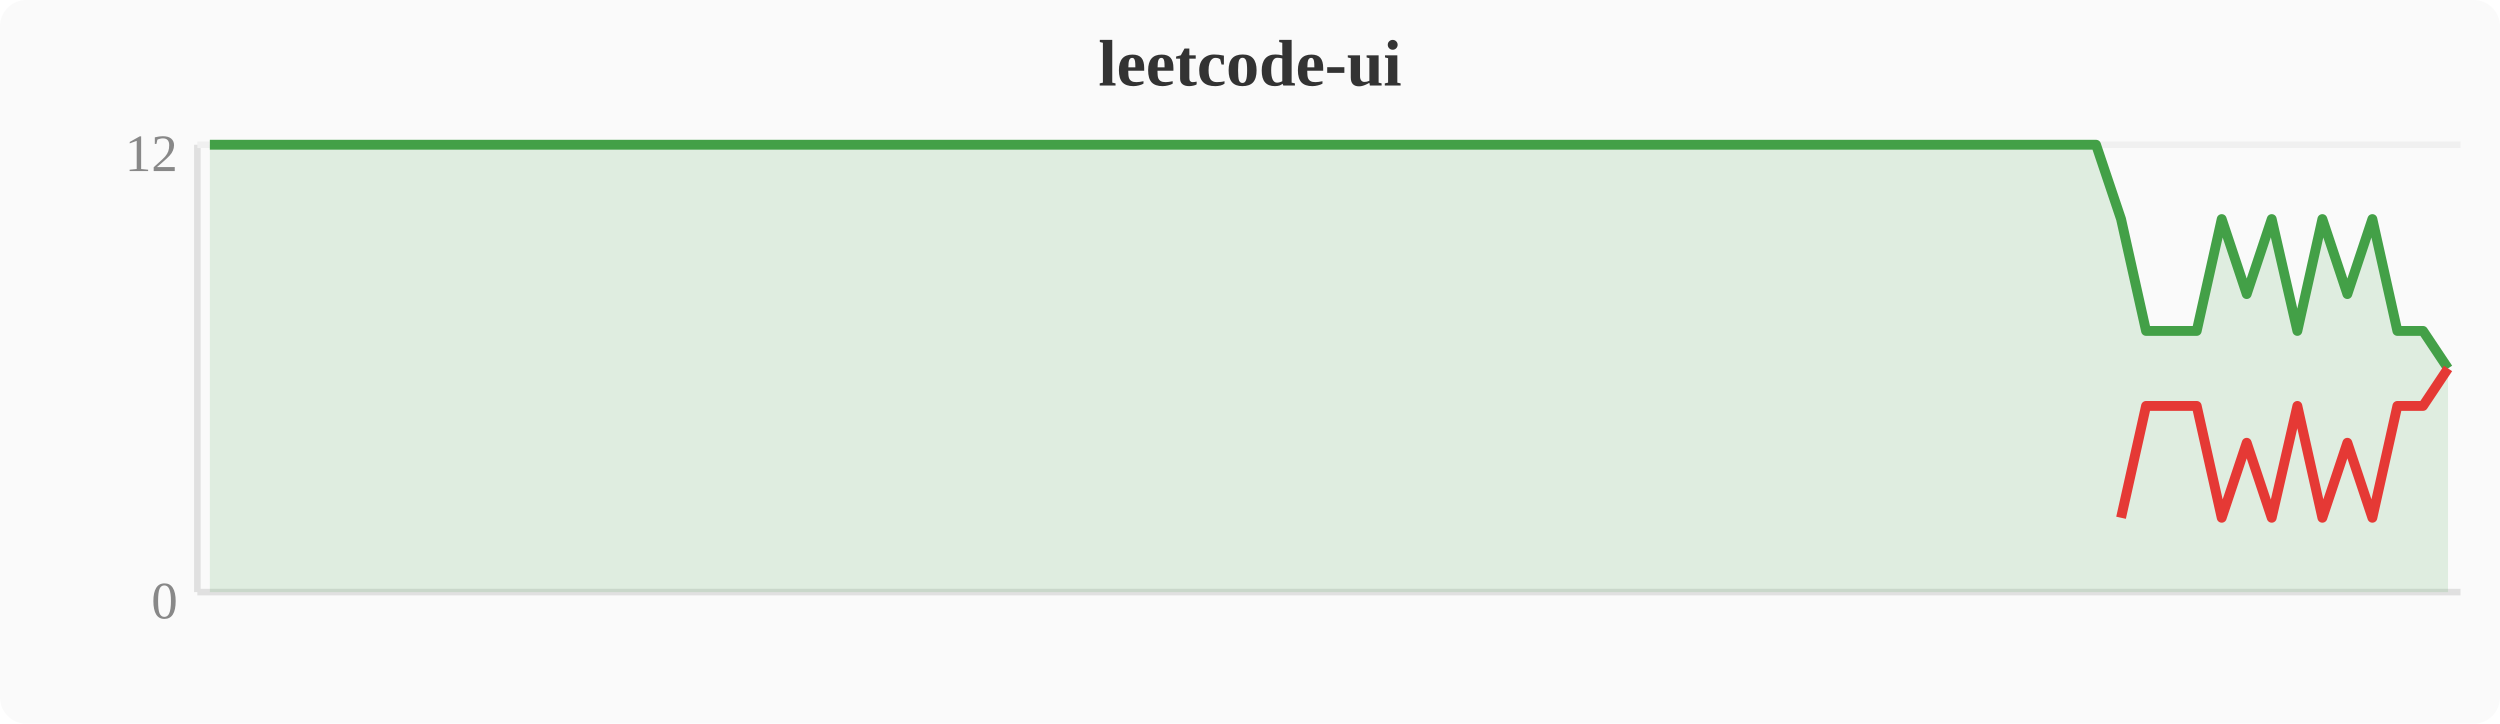
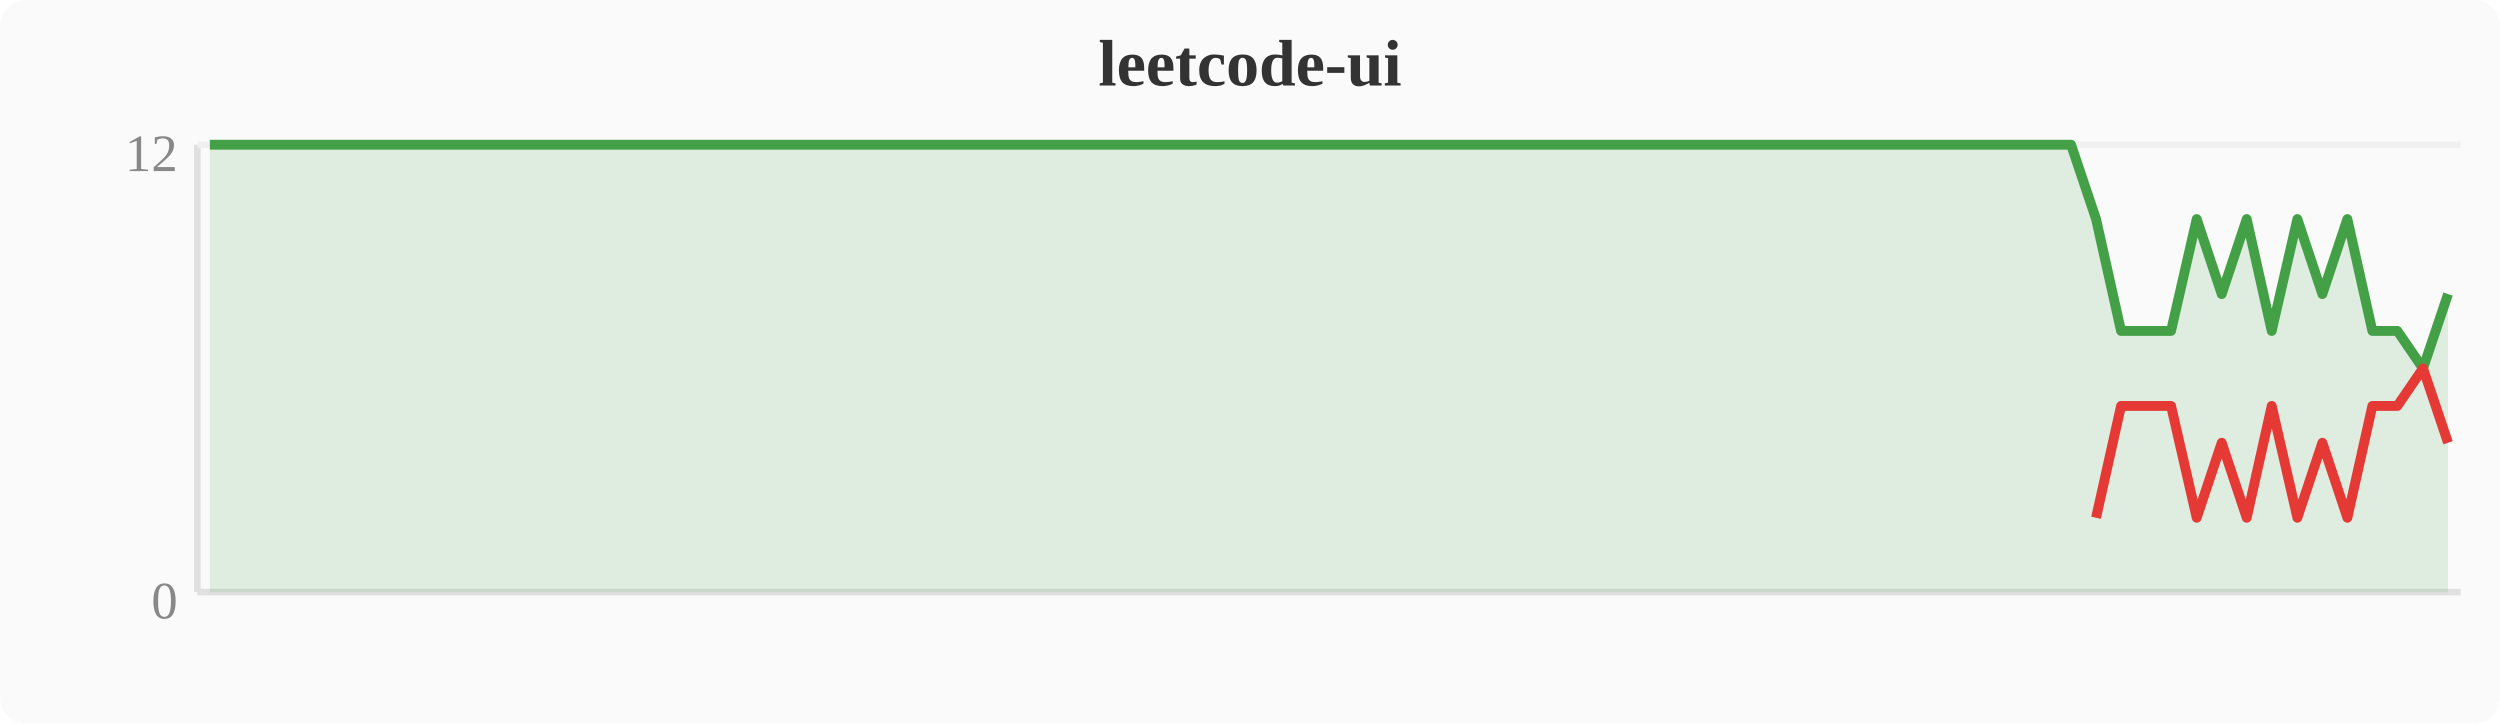
<svg xmlns="http://www.w3.org/2000/svg" width="380" height="110" viewBox="0 0 380 110">
  <rect width="380" height="110" fill="#fafafa" rx="4" />
  <text x="190" y="13" text-anchor="middle" font-size="10" font-weight="bold" fill="#333">leetcode-ui</text>
  <line x1="30" y1="22" x2="30" y2="90" stroke="#e0e0e0" stroke-width="1" />
  <line x1="30" y1="90" x2="374" y2="90" stroke="#e0e0e0" stroke-width="1" />
  <line x1="30" y1="22" x2="374" y2="22" stroke="#f0f0f0" stroke-width="1" />
  <text x="27" y="94" text-anchor="end" font-size="8" fill="#888">0</text>
  <text x="27" y="26" text-anchor="end" font-size="8" fill="#888">12</text>
-   <polygon points="31.9,22.0 35.7,22.0 39.6,22.0 43.4,22.0 47.2,22.0 51.0,22.0 54.8,22.0 58.7,22.0 62.5,22.0 66.3,22.0 70.1,22.0 74.0,22.0 77.8,22.0 81.6,22.0 85.4,22.0 89.2,22.0 93.1,22.0 96.9,22.0 100.7,22.0 104.5,22.0 108.4,22.0 112.2,22.0 116.0,22.0 119.8,22.0 123.6,22.0 127.5,22.0 131.3,22.0 135.1,22.0 138.9,22.0 142.8,22.0 146.6,22.0 150.4,22.0 154.2,22.0 158.0,22.0 161.9,22.0 165.7,22.0 169.5,22.0 173.3,22.0 177.2,22.0 181.0,22.0 184.8,22.0 188.6,22.0 192.4,22.0 196.3,22.0 200.1,22.0 203.9,22.0 207.7,22.0 211.6,22.0 215.4,22.0 219.2,22.0 223.0,22.0 226.8,22.0 230.7,22.0 234.5,22.0 238.3,22.0 242.1,22.0 246.0,22.0 249.8,22.0 253.6,22.0 257.4,22.0 261.2,22.0 265.1,22.0 268.9,22.0 272.7,22.0 276.5,22.0 280.4,22.0 284.2,22.0 288.0,22.0 291.8,22.0 295.6,22.0 299.5,22.0 303.3,22.0 307.1,22.0 310.9,22.0 314.8,22.0 318.6,22.0 322.4,33.3 326.2,50.3 330.0,50.3 333.9,50.3 337.7,33.3 341.5,44.7 345.3,33.3 349.2,50.3 353.0,33.3 356.8,44.7 360.6,33.3 364.4,50.3 368.3,50.3 372.1,56.0 372.1,90 31.9,90" fill="#43a047" opacity="0.15" />
-   <polyline points="31.9,22.0 35.7,22.0 39.6,22.0 43.4,22.0 47.2,22.0 51.0,22.0 54.8,22.0 58.7,22.0 62.5,22.0 66.3,22.0 70.1,22.0 74.0,22.0 77.8,22.0 81.6,22.0 85.4,22.0 89.2,22.0 93.1,22.0 96.9,22.0 100.7,22.0 104.5,22.0 108.4,22.0 112.2,22.0 116.0,22.0 119.8,22.0 123.6,22.0 127.5,22.0 131.3,22.0 135.1,22.0 138.9,22.0 142.8,22.0 146.6,22.0 150.4,22.0 154.2,22.0 158.0,22.0 161.9,22.0 165.7,22.0 169.5,22.0 173.3,22.0 177.2,22.0 181.0,22.0 184.8,22.0 188.6,22.0 192.4,22.0 196.3,22.0 200.1,22.0 203.9,22.0 207.7,22.0 211.6,22.0 215.4,22.0 219.2,22.0 223.0,22.0 226.8,22.0 230.7,22.0 234.5,22.0 238.3,22.0 242.1,22.0 246.0,22.0 249.8,22.0 253.6,22.0 257.4,22.0 261.2,22.0 265.1,22.0 268.9,22.0 272.7,22.0 276.5,22.0 280.4,22.0 284.2,22.0 288.0,22.0 291.8,22.0 295.6,22.0 299.5,22.0 303.3,22.0 307.1,22.0 310.9,22.0 314.8,22.0 318.6,22.0 322.4,33.3 326.2,50.3 330.0,50.3 333.9,50.3 337.7,33.3 341.5,44.7 345.3,33.3 349.2,50.3 353.0,33.3 356.8,44.7 360.6,33.3 364.4,50.3 368.3,50.3 372.1,56.0" fill="none" stroke="#43a047" stroke-width="1.5" stroke-linejoin="round" />
-   <polyline points="322.4,78.7 326.2,61.7 330.0,61.7 333.9,61.7 337.7,78.7 341.5,67.3 345.3,78.7 349.2,61.7 353.0,78.7 356.8,67.3 360.6,78.7 364.4,61.7 368.3,61.7 372.1,56.0" fill="none" stroke="#e53935" stroke-width="1.5" stroke-linejoin="round" />
+   <polygon points="31.9,22.0 35.7,22.0 39.6,22.0 43.4,22.0 47.2,22.0 51.0,22.0 54.8,22.0 58.7,22.0 62.5,22.0 66.3,22.0 70.1,22.0 74.0,22.0 77.8,22.0 81.6,22.0 85.4,22.0 89.2,22.0 93.1,22.0 96.9,22.0 100.7,22.0 104.5,22.0 108.4,22.0 112.2,22.0 116.0,22.0 119.8,22.0 123.6,22.0 127.5,22.0 131.3,22.0 135.1,22.0 138.9,22.0 142.8,22.0 146.6,22.0 150.4,22.0 154.2,22.0 158.0,22.0 161.9,22.0 165.7,22.0 169.5,22.0 173.3,22.0 177.2,22.0 181.0,22.0 184.8,22.0 188.6,22.0 192.4,22.0 196.3,22.0 200.1,22.0 203.9,22.0 207.7,22.0 211.6,22.0 215.4,22.0 219.2,22.0 223.0,22.0 226.8,22.0 230.7,22.0 234.5,22.0 238.3,22.0 242.1,22.0 246.0,22.0 249.8,22.0 253.6,22.0 257.4,22.0 261.2,22.0 265.1,22.0 268.9,22.0 272.7,22.0 276.5,22.0 280.4,22.0 284.2,22.0 288.0,22.0 291.8,22.0 295.6,22.0 299.5,22.0 303.3,22.0 307.1,22.0 310.9,22.0 314.8,22.0 318.6,33.3 322.4,50.3 326.2,50.3 330.0,50.3 333.9,33.3 337.7,44.7 341.5,33.3 345.3,50.3 349.2,33.3 353.0,44.7 356.8,33.3 360.6,50.3 364.4,50.3 368.3,56.0 372.1,44.7 372.1,90 31.9,90" fill="#43a047" opacity="0.15" />
+   <polyline points="31.9,22.0 35.7,22.0 39.6,22.0 43.4,22.0 47.2,22.0 51.0,22.0 54.8,22.0 58.7,22.0 62.5,22.0 66.3,22.0 70.1,22.0 74.0,22.0 77.8,22.0 81.6,22.0 85.4,22.0 89.2,22.0 93.1,22.0 96.9,22.0 100.7,22.0 104.5,22.0 108.4,22.0 112.2,22.0 116.0,22.0 119.8,22.0 123.6,22.0 127.5,22.0 131.3,22.0 135.1,22.0 138.9,22.0 142.8,22.0 146.6,22.0 150.4,22.0 154.2,22.0 158.0,22.0 161.9,22.0 165.7,22.0 169.5,22.0 173.3,22.0 177.2,22.0 181.0,22.0 184.8,22.0 188.6,22.0 192.4,22.0 196.3,22.0 200.1,22.0 203.9,22.0 207.7,22.0 211.6,22.0 215.4,22.0 219.2,22.0 223.0,22.0 226.8,22.0 230.7,22.0 234.5,22.0 238.3,22.0 242.1,22.0 246.0,22.0 249.8,22.0 253.6,22.0 257.4,22.0 261.2,22.0 265.1,22.0 268.9,22.0 272.7,22.0 276.5,22.0 280.4,22.0 284.2,22.0 288.0,22.0 291.8,22.0 295.6,22.0 299.5,22.0 303.3,22.0 307.1,22.0 310.9,22.0 314.8,22.0 318.6,33.3 322.4,50.3 326.2,50.3 330.0,50.3 333.9,33.3 337.7,44.7 341.5,33.3 345.3,50.3 349.2,33.3 353.0,44.7 356.8,33.3 360.6,50.3 364.4,50.3 368.3,56.0 372.1,44.7" fill="none" stroke="#43a047" stroke-width="1.5" stroke-linejoin="round" />
+   <polyline points="318.6,78.7 322.4,61.7 326.2,61.7 330.0,61.7 333.9,78.7 337.7,67.3 341.5,78.7 345.3,61.7 349.2,78.7 353.0,67.3 356.8,78.7 360.6,61.7 364.4,61.7 368.3,56.0 372.1,67.3" fill="none" stroke="#e53935" stroke-width="1.5" stroke-linejoin="round" />
</svg>
